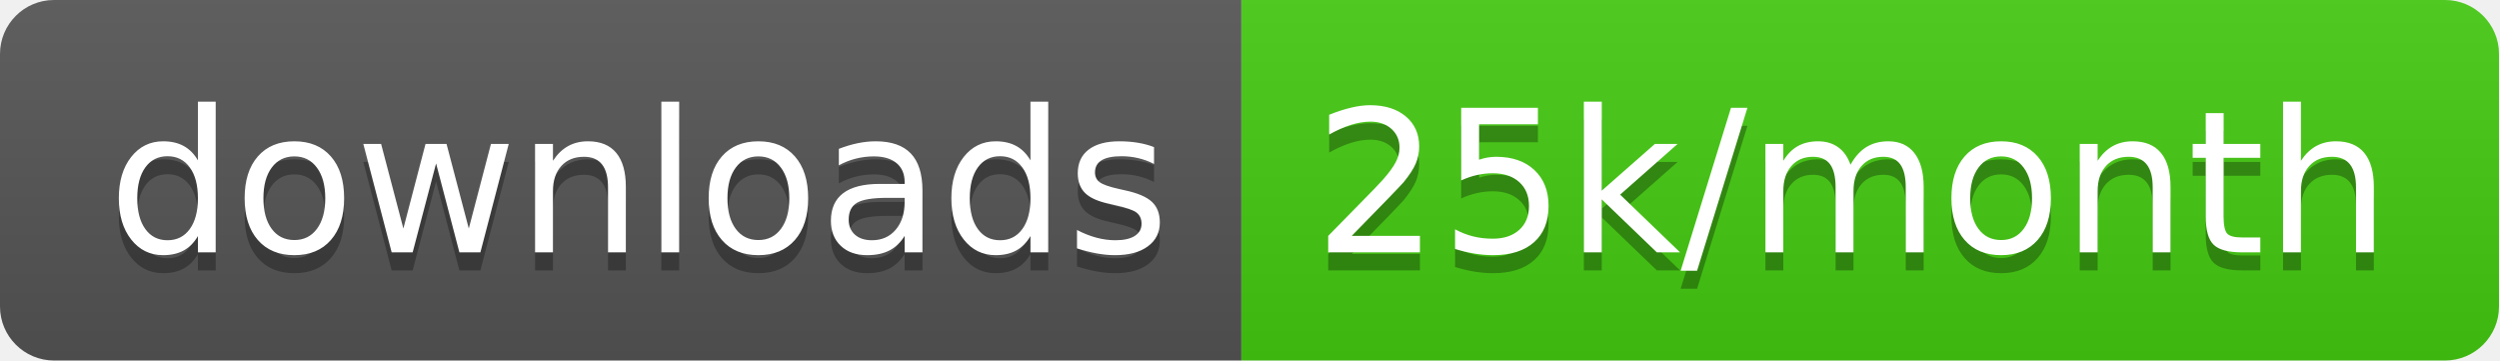
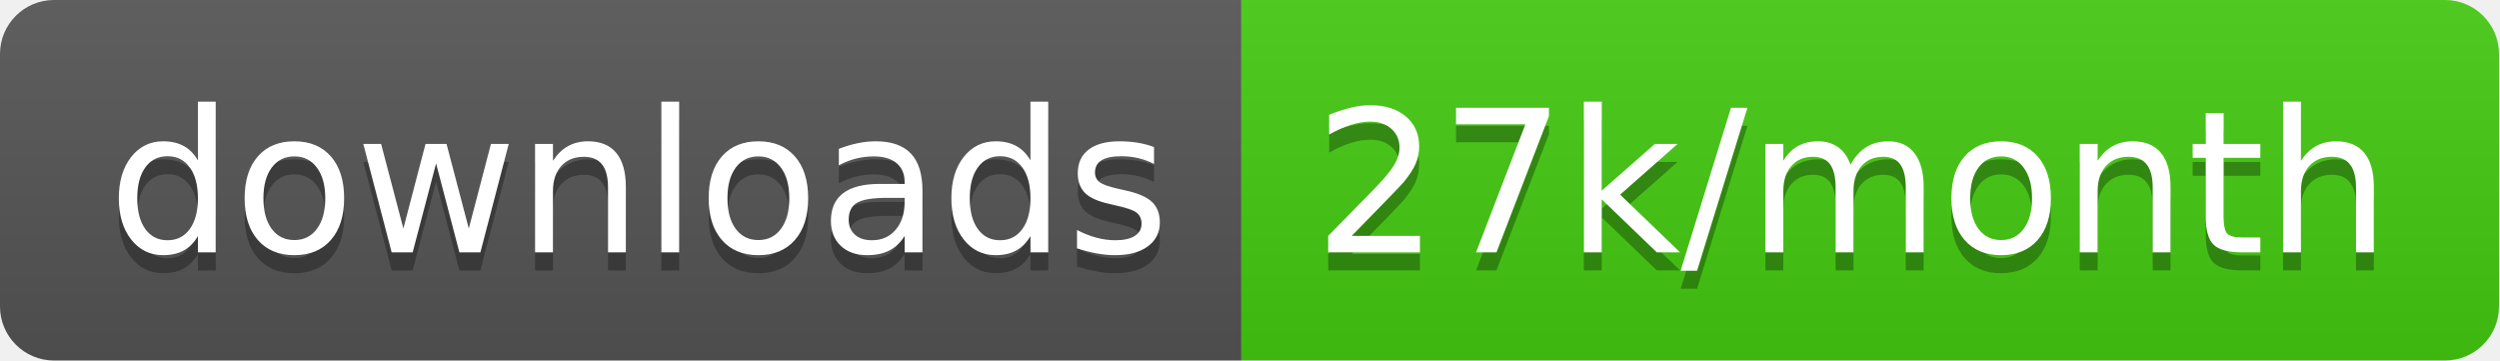
<svg xmlns="http://www.w3.org/2000/svg" width="138.7" height="20">
  <linearGradient id="smooth" x2="0" y2="100%">
    <stop offset="0" stop-color="#bbb" stop-opacity=".1" />
    <stop offset="1" stop-opacity=".1" />
  </linearGradient>
  <clipPath id="round">
    <rect width="138.7" height="20" rx="3" fill="#fff" />
  </clipPath>
  <g clip-path="url(#round)">
    <rect width="68.9" height="20" fill="#555" />
    <rect x="68.9" width="69.8" height="20" fill="#4c1" />
    <rect width="138.7" height="20" fill="url(#smooth)" />
  </g>
  <g fill="#fff" text-anchor="middle" font-family="DejaVu Sans,Verdana,Geneva,sans-serif" font-size="110">
    <text x="354.5" y="150" fill="#010101" fill-opacity=".3" transform="scale(0.1)" textLength="589.0" lengthAdjust="spacing">downloads</text>
    <text x="354.5" y="140" transform="scale(0.1)" textLength="589.0" lengthAdjust="spacing">downloads</text>
-     <text x="1028.0" y="150" fill="#010101" fill-opacity=".3" transform="scale(0.1)" textLength="598.0" lengthAdjust="spacing">25k/month</text>
-     <text x="1028.0" y="140" transform="scale(0.1)" textLength="598.0" lengthAdjust="spacing">25k/month</text>
+     <text x="1028.0" y="150" fill="#010101" fill-opacity=".3" transform="scale(0.1)" textLength="598.0" lengthAdjust="spacing">27k/month</text>
+     <text x="1028.0" y="140" transform="scale(0.1)" textLength="598.0" lengthAdjust="spacing">27k/month</text>
  </g>
</svg>
